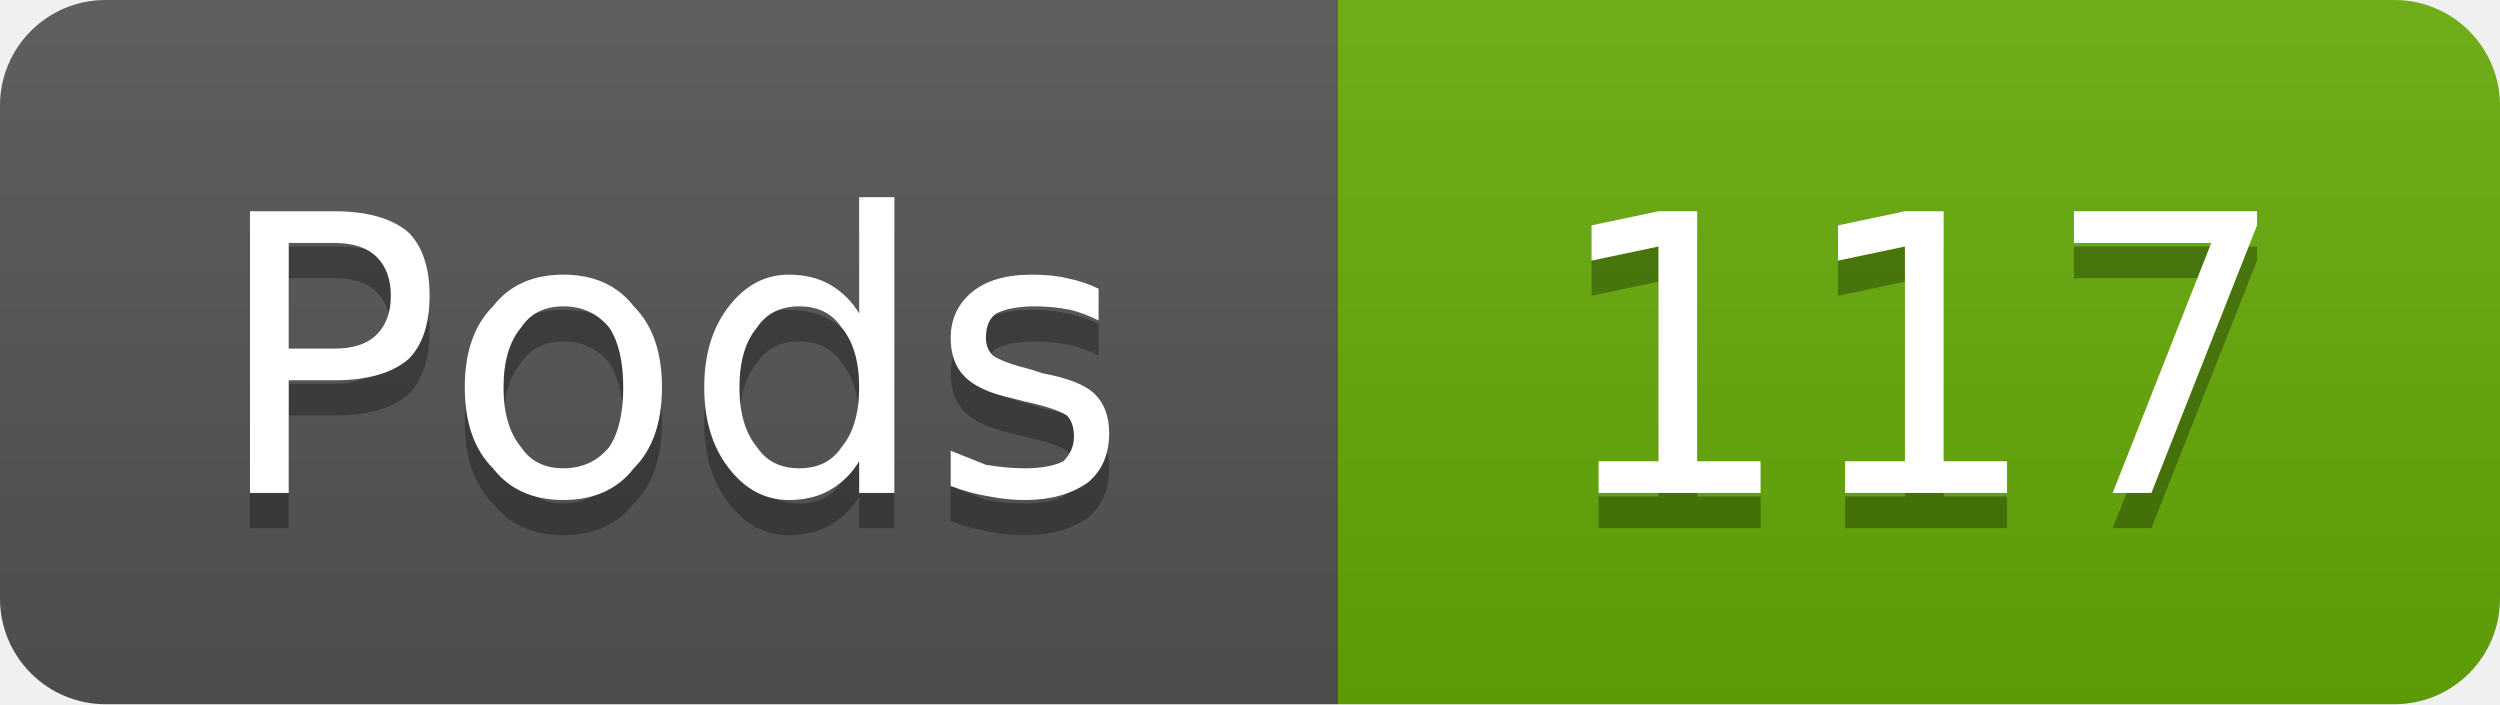
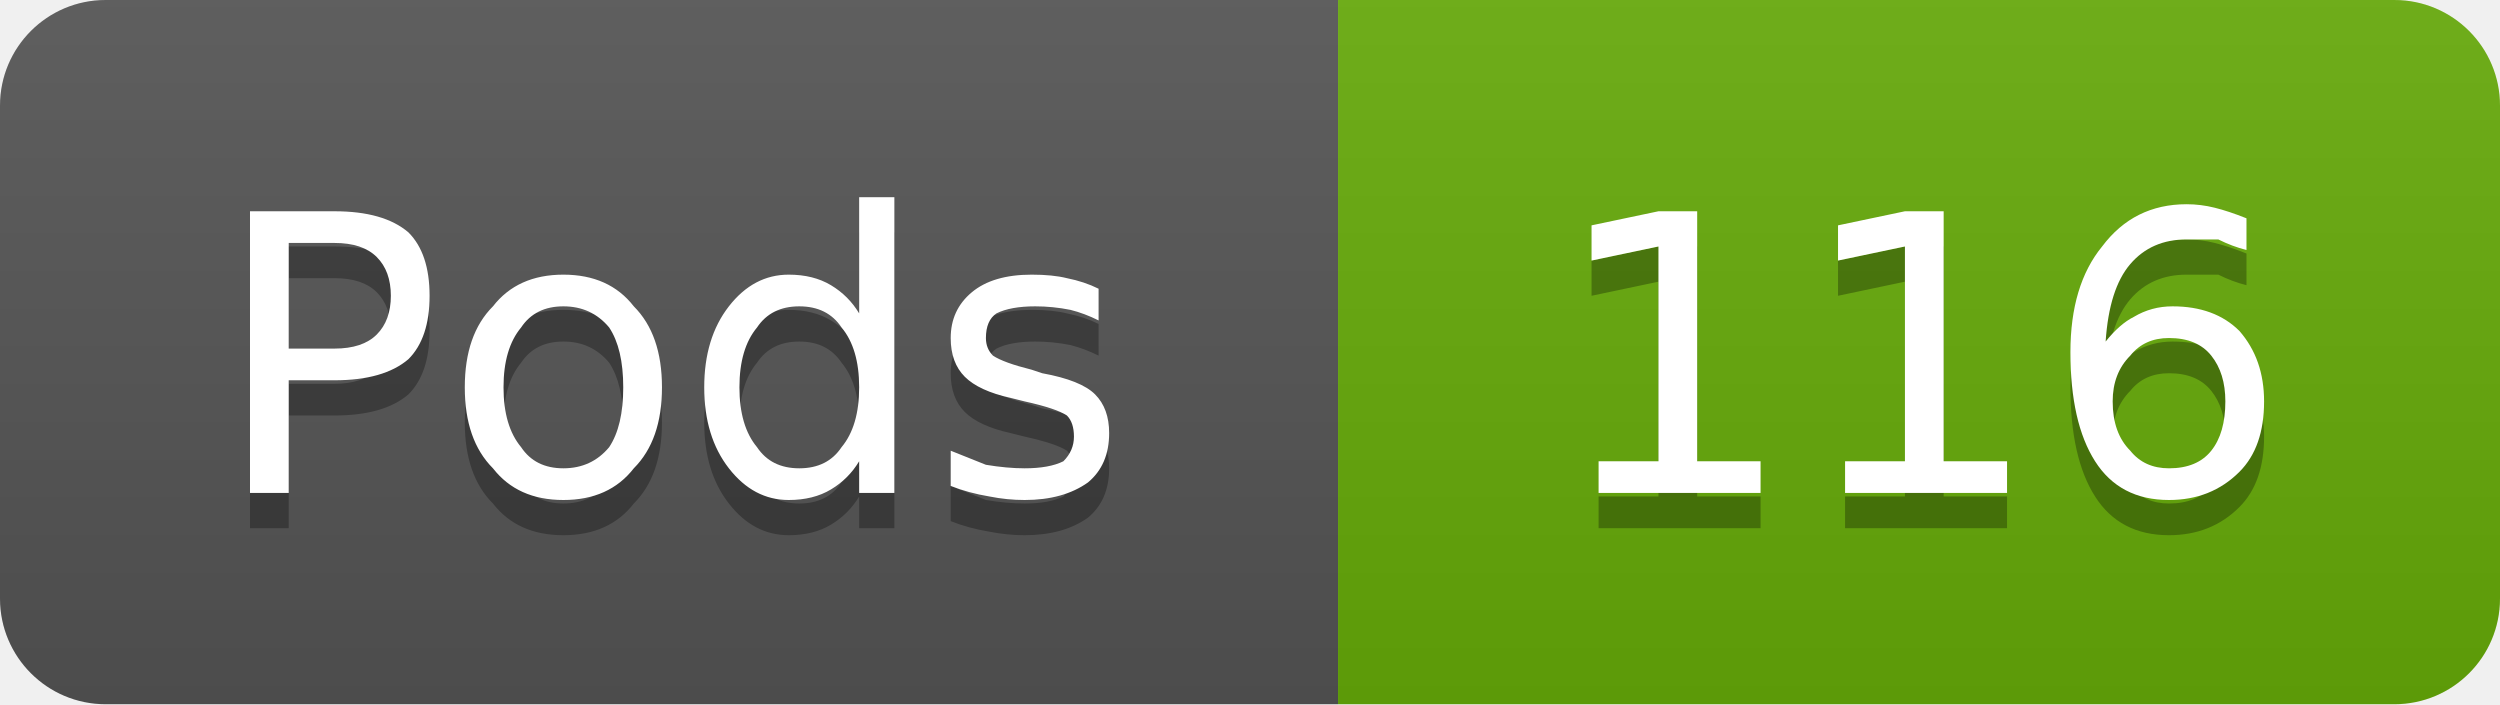
- <svg xmlns="http://www.w3.org/2000/svg" width="71" height="20" viewBox="0 0 71 20" role="img" aria-label="Pods: 117">
+ <svg xmlns="http://www.w3.org/2000/svg" width="71" height="20" viewBox="0 0 71 20" role="img" aria-label="Pods: 116">
  <linearGradient id="g-cluster_pod_count" x2="0" y2="100%">
    <stop offset="0" stop-color="#bbb" stop-opacity=".1" />
    <stop offset="1" stop-opacity=".1" />
  </linearGradient>
  <clipPath id="r-cluster_pod_count">
    <rect width="71" height="20" rx="3" fill="#fff" />
  </clipPath>
  <g clip-path="url(#r-cluster_pod_count)">
    <rect width="38" height="20" fill="#555" />
    <rect x="38" width="33" height="20" fill="#67ac09" />
    <rect width="71" height="20" fill="url(#g-cluster_pod_count)" />
    <path transform="translate(0 1)" fill="#010101" fill-opacity=".3" d="M8.2 6.9L8.2 9.9L9.5 9.9Q10.3 9.9 10.7 9.5Q11.1 9.1 11.1 8.4Q11.1 7.7 10.7 7.3Q10.3 6.9 9.5 6.9L8.2 6.9ZM7.1 6.0L9.5 6.0Q10.9 6.0 11.6 6.6Q12.2 7.2 12.2 8.4Q12.2 9.6 11.6 10.2Q10.9 10.8 9.5 10.8L8.2 10.8L8.2 14.0L7.1 14.0L7.1 6.0ZM16.0 8.7Q15.2 8.7 14.8 9.3Q14.3 9.9 14.3 11.0Q14.3 12.1 14.8 12.7Q15.2 13.3 16.0 13.3Q16.8 13.3 17.3 12.7Q17.7 12.1 17.7 11.0Q17.7 9.9 17.3 9.3Q16.8 8.7 16.0 8.7ZM16.0 7.8Q17.3 7.8 18.0 8.7Q18.8 9.5 18.8 11.0Q18.8 12.5 18.0 13.3Q17.3 14.2 16.0 14.2Q14.7 14.2 14.0 13.3Q13.2 12.5 13.2 11.0Q13.2 9.5 14.0 8.7Q14.7 7.8 16.0 7.8ZM24.4 8.9L24.4 5.6L25.4 5.6L25.4 14.0L24.4 14.0L24.4 13.1Q24.1 13.6 23.6 13.9Q23.1 14.2 22.4 14.2Q21.4 14.2 20.7 13.3Q20.0 12.4 20.0 11.0Q20.0 9.6 20.7 8.7Q21.4 7.8 22.4 7.8Q23.1 7.8 23.6 8.1Q24.1 8.4 24.4 8.9ZM21.0 11.0Q21.0 12.1 21.5 12.7Q21.9 13.3 22.7 13.3Q23.5 13.3 23.9 12.7Q24.4 12.1 24.4 11.0Q24.4 9.9 23.9 9.3Q23.5 8.7 22.7 8.7Q21.9 8.7 21.5 9.3Q21.0 9.9 21.0 11.0ZM31.2 8.2L31.2 9.1Q30.8 8.9 30.4 8.8Q29.9 8.7 29.4 8.7Q28.7 8.7 28.3 8.9Q28.0 9.1 28.0 9.6Q28.0 9.9 28.2 10.1Q28.5 10.3 29.3 10.5L29.6 10.6Q30.7 10.8 31.1 11.2Q31.5 11.6 31.5 12.3Q31.5 13.2 30.9 13.7Q30.2 14.2 29.1 14.2Q28.6 14.2 28.1 14.1Q27.5 14.0 27.0 13.8L27.0 12.8Q27.5 13.0 28.0 13.2Q28.6 13.3 29.1 13.3Q29.8 13.3 30.2 13.1Q30.5 12.8 30.5 12.4Q30.5 12.0 30.3 11.8Q30.0 11.6 29.1 11.4L28.7 11.3Q27.8 11.1 27.4 10.7Q27.0 10.3 27.0 9.6Q27.0 8.8 27.6 8.3Q28.2 7.8 29.3 7.8Q29.9 7.8 30.3 7.9Q30.8 8.0 31.2 8.2Z" />
    <path fill="#fff" d="M8.2 6.9L8.2 9.9L9.5 9.9Q10.3 9.9 10.7 9.5Q11.1 9.1 11.1 8.4Q11.1 7.7 10.7 7.3Q10.3 6.9 9.5 6.9L8.2 6.9ZM7.1 6.0L9.5 6.0Q10.9 6.0 11.6 6.6Q12.2 7.2 12.2 8.4Q12.2 9.6 11.6 10.2Q10.9 10.8 9.5 10.8L8.2 10.8L8.2 14.0L7.1 14.0L7.1 6.0ZM16.0 8.7Q15.2 8.7 14.8 9.3Q14.3 9.9 14.3 11.0Q14.3 12.1 14.8 12.7Q15.2 13.3 16.0 13.3Q16.8 13.3 17.3 12.7Q17.7 12.1 17.7 11.0Q17.7 9.9 17.3 9.3Q16.8 8.7 16.0 8.7ZM16.0 7.8Q17.3 7.8 18.0 8.7Q18.8 9.5 18.8 11.0Q18.8 12.5 18.0 13.3Q17.3 14.2 16.0 14.2Q14.7 14.2 14.0 13.3Q13.2 12.5 13.2 11.0Q13.2 9.5 14.0 8.7Q14.7 7.8 16.0 7.8ZM24.4 8.9L24.4 5.6L25.4 5.6L25.4 14.0L24.4 14.0L24.4 13.1Q24.1 13.6 23.6 13.9Q23.1 14.2 22.4 14.2Q21.4 14.2 20.7 13.3Q20.0 12.4 20.0 11.0Q20.0 9.6 20.7 8.7Q21.4 7.8 22.4 7.8Q23.1 7.8 23.6 8.1Q24.1 8.4 24.4 8.9ZM21.0 11.0Q21.0 12.1 21.5 12.7Q21.9 13.3 22.7 13.3Q23.5 13.3 23.9 12.7Q24.4 12.1 24.4 11.0Q24.4 9.9 23.9 9.3Q23.5 8.7 22.7 8.7Q21.9 8.7 21.5 9.3Q21.0 9.9 21.0 11.0ZM31.2 8.2L31.2 9.1Q30.8 8.9 30.4 8.8Q29.9 8.7 29.4 8.7Q28.7 8.7 28.3 8.9Q28.0 9.1 28.0 9.6Q28.0 9.9 28.2 10.1Q28.5 10.3 29.3 10.5L29.6 10.6Q30.7 10.8 31.1 11.2Q31.5 11.6 31.5 12.3Q31.5 13.2 30.9 13.7Q30.2 14.2 29.1 14.2Q28.6 14.2 28.1 14.1Q27.5 14.0 27.0 13.8L27.0 12.8Q27.5 13.0 28.0 13.2Q28.6 13.3 29.1 13.3Q29.8 13.3 30.2 13.1Q30.5 12.8 30.5 12.4Q30.5 12.0 30.3 11.8Q30.0 11.6 29.1 11.4L28.7 11.3Q27.8 11.1 27.4 10.7Q27.0 10.3 27.0 9.6Q27.0 8.8 27.6 8.3Q28.2 7.8 29.3 7.8Q29.9 7.8 30.3 7.9Q30.8 8.0 31.2 8.2Z" />
-     <path transform="translate(0 1)" fill="#010101" fill-opacity=".3" d="M45.4 13.1L47.1 13.1L47.1 7.0L45.2 7.4L45.2 6.4L47.1 6.0L48.2 6.0L48.2 13.1L50.0 13.1L50.0 14.0L45.4 14.0L45.4 13.1ZM52.4 13.1L54.1 13.1L54.1 7.0L52.2 7.4L52.2 6.4L54.1 6.0L55.2 6.0L55.2 13.1L57.0 13.1L57.0 14.0L52.4 14.0L52.4 13.1ZM58.9 6.0L64.1 6.0L64.1 6.4L61.1 14.0L60.0 14.0L62.8 6.9L58.9 6.9L58.9 6.0Z" />
-     <path fill="#fff" d="M45.4 13.1L47.1 13.1L47.1 7.0L45.2 7.4L45.2 6.4L47.1 6.0L48.2 6.0L48.2 13.1L50.0 13.1L50.0 14.0L45.4 14.0L45.4 13.1ZM52.4 13.1L54.1 13.1L54.1 7.0L52.2 7.4L52.2 6.4L54.1 6.0L55.2 6.0L55.2 13.1L57.0 13.1L57.0 14.0L52.4 14.0L52.4 13.1ZM58.9 6.0L64.1 6.0L64.1 6.4L61.1 14.0L60.0 14.0L62.8 6.9L58.9 6.9L58.9 6.0Z" />
+     <path transform="translate(0 1)" fill="#010101" fill-opacity=".3" d="M45.4 13.1L47.1 13.1L47.1 7.0L45.2 7.4L45.2 6.4L47.1 6.0L48.2 6.0L48.2 13.1L50.0 13.1L50.0 14.0L45.4 14.0L45.4 13.1ZM52.4 13.1L54.1 13.1L54.1 7.0L52.2 7.4L52.2 6.4L54.1 6.0L55.2 6.0L55.2 13.1L57.0 13.1L57.0 14.0L52.4 14.0L52.4 13.1ZM61.6 9.6Q60.9 9.6 60.5 10.1Q60.0 10.6 60.0 11.4Q60.0 12.3 60.5 12.8Q60.9 13.3 61.6 13.3Q62.4 13.3 62.8 12.8Q63.2 12.3 63.2 11.4Q63.2 10.6 62.8 10.1Q62.4 9.6 61.6 9.6ZM63.8 6.2L63.8 7.1Q63.4 7.0 63.0 6.8Q62.5 6.8 62.1 6.8Q61.1 6.8 60.5 7.5Q59.9 8.2 59.8 9.7Q60.2 9.2 60.6 9.0Q61.1 8.7 61.7 8.7Q62.9 8.7 63.6 9.4Q64.3 10.2 64.3 11.4Q64.3 12.7 63.6 13.4Q62.8 14.2 61.6 14.2Q60.2 14.2 59.5 13.1Q58.8 12.0 58.8 10.0Q58.8 8.1 59.7 7.0Q60.6 5.8 62.1 5.8Q62.5 5.8 62.9 5.9Q63.3 6.0 63.8 6.2Z" />
+     <path fill="#fff" d="M45.4 13.1L47.1 13.1L47.1 7.0L45.2 7.4L45.2 6.4L47.1 6.0L48.2 6.0L48.2 13.1L50.0 13.1L50.0 14.0L45.4 14.0L45.4 13.1ZM52.4 13.1L54.1 13.1L54.1 7.0L52.2 7.4L52.2 6.4L54.1 6.0L55.2 6.0L55.2 13.1L57.0 13.1L57.0 14.0L52.4 14.0L52.4 13.1ZM61.6 9.6Q60.9 9.6 60.5 10.1Q60.0 10.6 60.0 11.4Q60.0 12.3 60.5 12.8Q60.9 13.3 61.6 13.3Q62.4 13.3 62.8 12.8Q63.2 12.3 63.2 11.4Q63.2 10.6 62.8 10.1Q62.4 9.6 61.6 9.6ZM63.8 6.2L63.8 7.1Q63.4 7.0 63.0 6.8Q62.5 6.8 62.1 6.8Q61.1 6.8 60.5 7.5Q59.9 8.2 59.8 9.7Q60.2 9.2 60.6 9.0Q61.1 8.7 61.7 8.7Q62.9 8.7 63.6 9.4Q64.3 10.2 64.3 11.4Q64.3 12.7 63.6 13.4Q62.8 14.2 61.6 14.2Q60.2 14.2 59.5 13.1Q58.8 12.0 58.8 10.0Q58.8 8.1 59.7 7.0Q60.6 5.8 62.1 5.8Q62.5 5.8 62.9 5.9Q63.3 6.0 63.8 6.2Z" />
  </g>
</svg>
